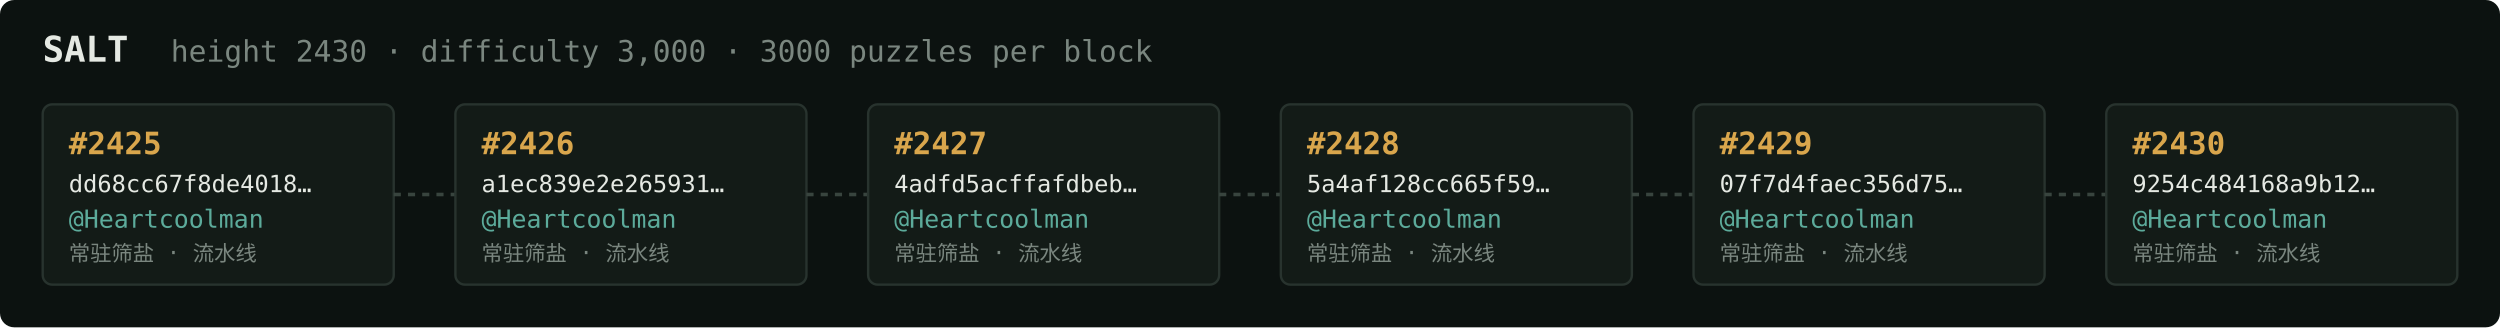
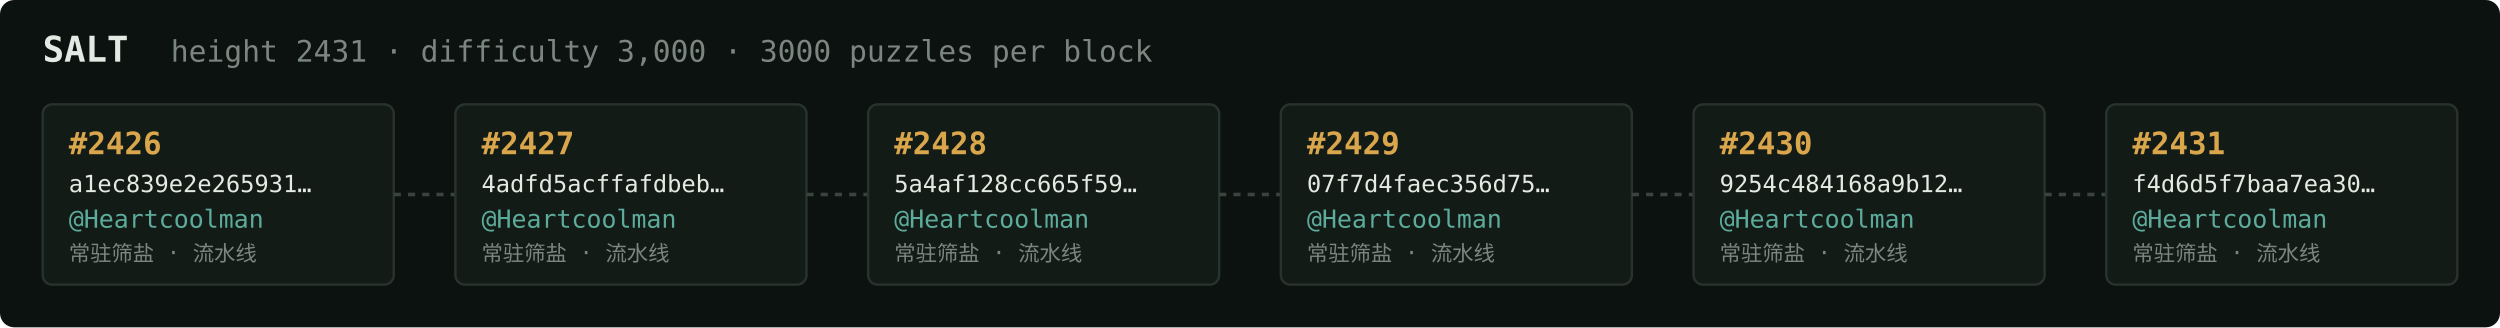
<svg xmlns="http://www.w3.org/2000/svg" width="1054" height="138" viewBox="0 0 1054 138" font-family="ui-monospace,SFMono-Regular,Menlo,monospace">
  <rect fill="#0c1210" width="1054" height="138" rx="6" />
  <text x="18" y="26" fill="#e5e9e3" font-size="15" font-weight="700">SALT</text>
-   <text x="72" y="26" fill="#7a867f" font-size="12.5">height 2430 · difficulty 3,000 · 3000 puzzles per block</text>
+   <text x="72" y="26" fill="#7a867f" font-size="12.5">height 2431 · difficulty 3,000 · 3000 puzzles per block</text>
  <rect x="18" y="44" width="148" height="76" rx="4" fill="#131b17" stroke="#28332e" stroke-width="1" />
-   <text x="29" y="65" fill="#d9a64c" font-size="13" font-weight="700">#2425</text>
-   <text x="29" y="81" fill="#e5e9e3" font-size="10">dd68cc67f8de4018…</text>
+   <text x="29" y="65" fill="#d9a64c" font-size="13" font-weight="700">#2426</text>
+   <text x="29" y="81" fill="#e5e9e3" font-size="10">a1ec839e2e265931…</text>
  <text x="29" y="96" fill="#5cab9b" font-size="10.5">@Heartcoolman</text>
  <text x="29" y="110" fill="#7a867f" font-size="9">常驻筛盐 · 流水线</text>
  <line x1="166" y1="82.0" x2="192" y2="82.0" stroke="#38443e" stroke-width="1.5" stroke-dasharray="3 3" />
  <rect x="192" y="44" width="148" height="76" rx="4" fill="#131b17" stroke="#28332e" stroke-width="1" />
-   <text x="203" y="65" fill="#d9a64c" font-size="13" font-weight="700">#2426</text>
-   <text x="203" y="81" fill="#e5e9e3" font-size="10">a1ec839e2e265931…</text>
+   <text x="203" y="65" fill="#d9a64c" font-size="13" font-weight="700">#2427</text>
+   <text x="203" y="81" fill="#e5e9e3" font-size="10">4adfd5acffafdbeb…</text>
  <text x="203" y="96" fill="#5cab9b" font-size="10.5">@Heartcoolman</text>
  <text x="203" y="110" fill="#7a867f" font-size="9">常驻筛盐 · 流水线</text>
  <line x1="340" y1="82.0" x2="366" y2="82.0" stroke="#38443e" stroke-width="1.5" stroke-dasharray="3 3" />
  <rect x="366" y="44" width="148" height="76" rx="4" fill="#131b17" stroke="#28332e" stroke-width="1" />
-   <text x="377" y="65" fill="#d9a64c" font-size="13" font-weight="700">#2427</text>
-   <text x="377" y="81" fill="#e5e9e3" font-size="10">4adfd5acffafdbeb…</text>
+   <text x="377" y="65" fill="#d9a64c" font-size="13" font-weight="700">#2428</text>
+   <text x="377" y="81" fill="#e5e9e3" font-size="10">5a4af128cc665f59…</text>
  <text x="377" y="96" fill="#5cab9b" font-size="10.5">@Heartcoolman</text>
  <text x="377" y="110" fill="#7a867f" font-size="9">常驻筛盐 · 流水线</text>
  <line x1="514" y1="82.0" x2="540" y2="82.0" stroke="#38443e" stroke-width="1.5" stroke-dasharray="3 3" />
  <rect x="540" y="44" width="148" height="76" rx="4" fill="#131b17" stroke="#28332e" stroke-width="1" />
-   <text x="551" y="65" fill="#d9a64c" font-size="13" font-weight="700">#2428</text>
-   <text x="551" y="81" fill="#e5e9e3" font-size="10">5a4af128cc665f59…</text>
+   <text x="551" y="65" fill="#d9a64c" font-size="13" font-weight="700">#2429</text>
+   <text x="551" y="81" fill="#e5e9e3" font-size="10">07f7d4faec356d75…</text>
  <text x="551" y="96" fill="#5cab9b" font-size="10.5">@Heartcoolman</text>
  <text x="551" y="110" fill="#7a867f" font-size="9">常驻筛盐 · 流水线</text>
  <line x1="688" y1="82.0" x2="714" y2="82.0" stroke="#38443e" stroke-width="1.5" stroke-dasharray="3 3" />
  <rect x="714" y="44" width="148" height="76" rx="4" fill="#131b17" stroke="#28332e" stroke-width="1" />
-   <text x="725" y="65" fill="#d9a64c" font-size="13" font-weight="700">#2429</text>
-   <text x="725" y="81" fill="#e5e9e3" font-size="10">07f7d4faec356d75…</text>
+   <text x="725" y="65" fill="#d9a64c" font-size="13" font-weight="700">#2430</text>
+   <text x="725" y="81" fill="#e5e9e3" font-size="10">9254c484168a9b12…</text>
  <text x="725" y="96" fill="#5cab9b" font-size="10.5">@Heartcoolman</text>
  <text x="725" y="110" fill="#7a867f" font-size="9">常驻筛盐 · 流水线</text>
  <line x1="862" y1="82.0" x2="888" y2="82.0" stroke="#38443e" stroke-width="1.5" stroke-dasharray="3 3" />
  <rect x="888" y="44" width="148" height="76" rx="4" fill="#131b17" stroke="#28332e" stroke-width="1" />
-   <text x="899" y="65" fill="#d9a64c" font-size="13" font-weight="700">#2430</text>
-   <text x="899" y="81" fill="#e5e9e3" font-size="10">9254c484168a9b12…</text>
+   <text x="899" y="65" fill="#d9a64c" font-size="13" font-weight="700">#2431</text>
+   <text x="899" y="81" fill="#e5e9e3" font-size="10">f4d6d5f7baa7ea30…</text>
  <text x="899" y="96" fill="#5cab9b" font-size="10.5">@Heartcoolman</text>
  <text x="899" y="110" fill="#7a867f" font-size="9">常驻筛盐 · 流水线</text>
</svg>
